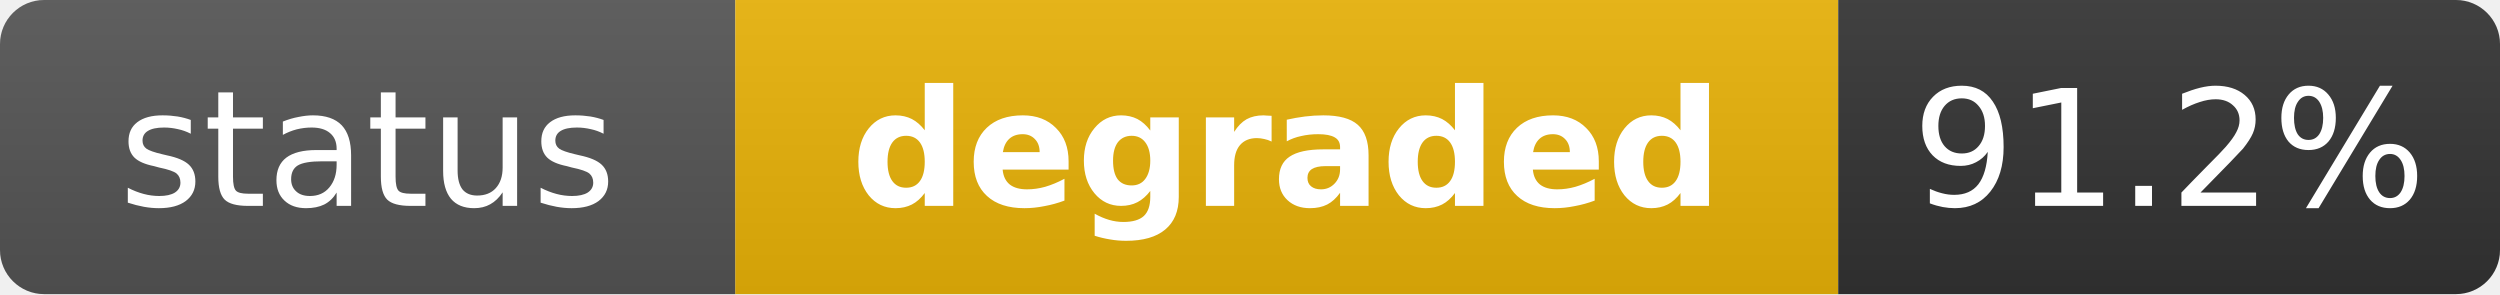
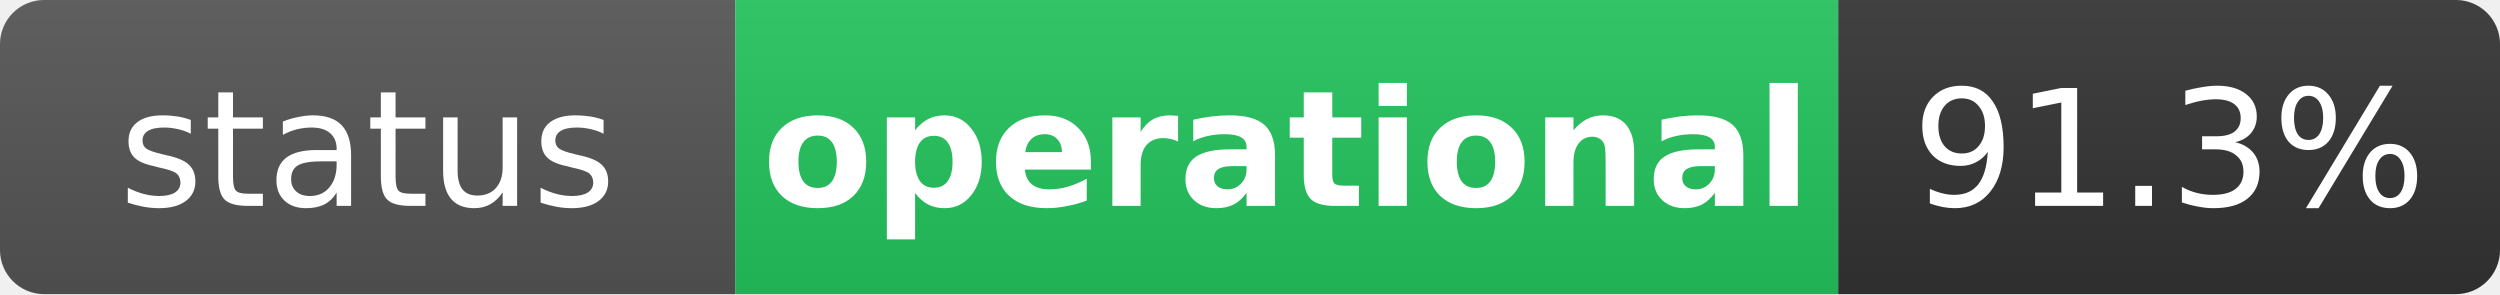
- <svg xmlns="http://www.w3.org/2000/svg" width="170" height="20" role="img" aria-label="status: degraded">
+ <svg xmlns="http://www.w3.org/2000/svg" width="170" height="20" role="img" aria-label="status: operational">
  <linearGradient id="s" x2="0" y2="100%">
    <stop offset="0" stop-color="#bbb" stop-opacity=".1" />
    <stop offset="1" stop-opacity=".1" />
  </linearGradient>
  <clipPath id="r">
    <rect width="170" height="20" rx="3" fill="#fff" />
  </clipPath>
  <g clip-path="url(#r)">
    <rect width="50" height="20" fill="#555" />
-     <rect x="50" width="75" height="20" fill="#eab308" />
+     <rect x="50" width="75" height="20" fill="#22c55e" />
    <rect x="125" width="45" height="20" fill="#333" />
    <rect width="170" height="20" fill="url(#s)" />
  </g>
  <g fill="#fff" text-anchor="middle" font-family="Verdana,Geneva,DejaVu Sans,sans-serif" text-rendering="geometricPrecision" font-size="11">
    <text x="25" y="14" fill="#fff">status</text>
-     <text x="87.5" y="14" fill="#fff" font-weight="bold">degraded</text>
-     <text x="147.5" y="14" fill="#fff">91.2%</text>
+     <text x="87.5" y="14" fill="#fff" font-weight="bold">operational</text>
+     <text x="147.5" y="14" fill="#fff">91.3%</text>
  </g>
</svg>
